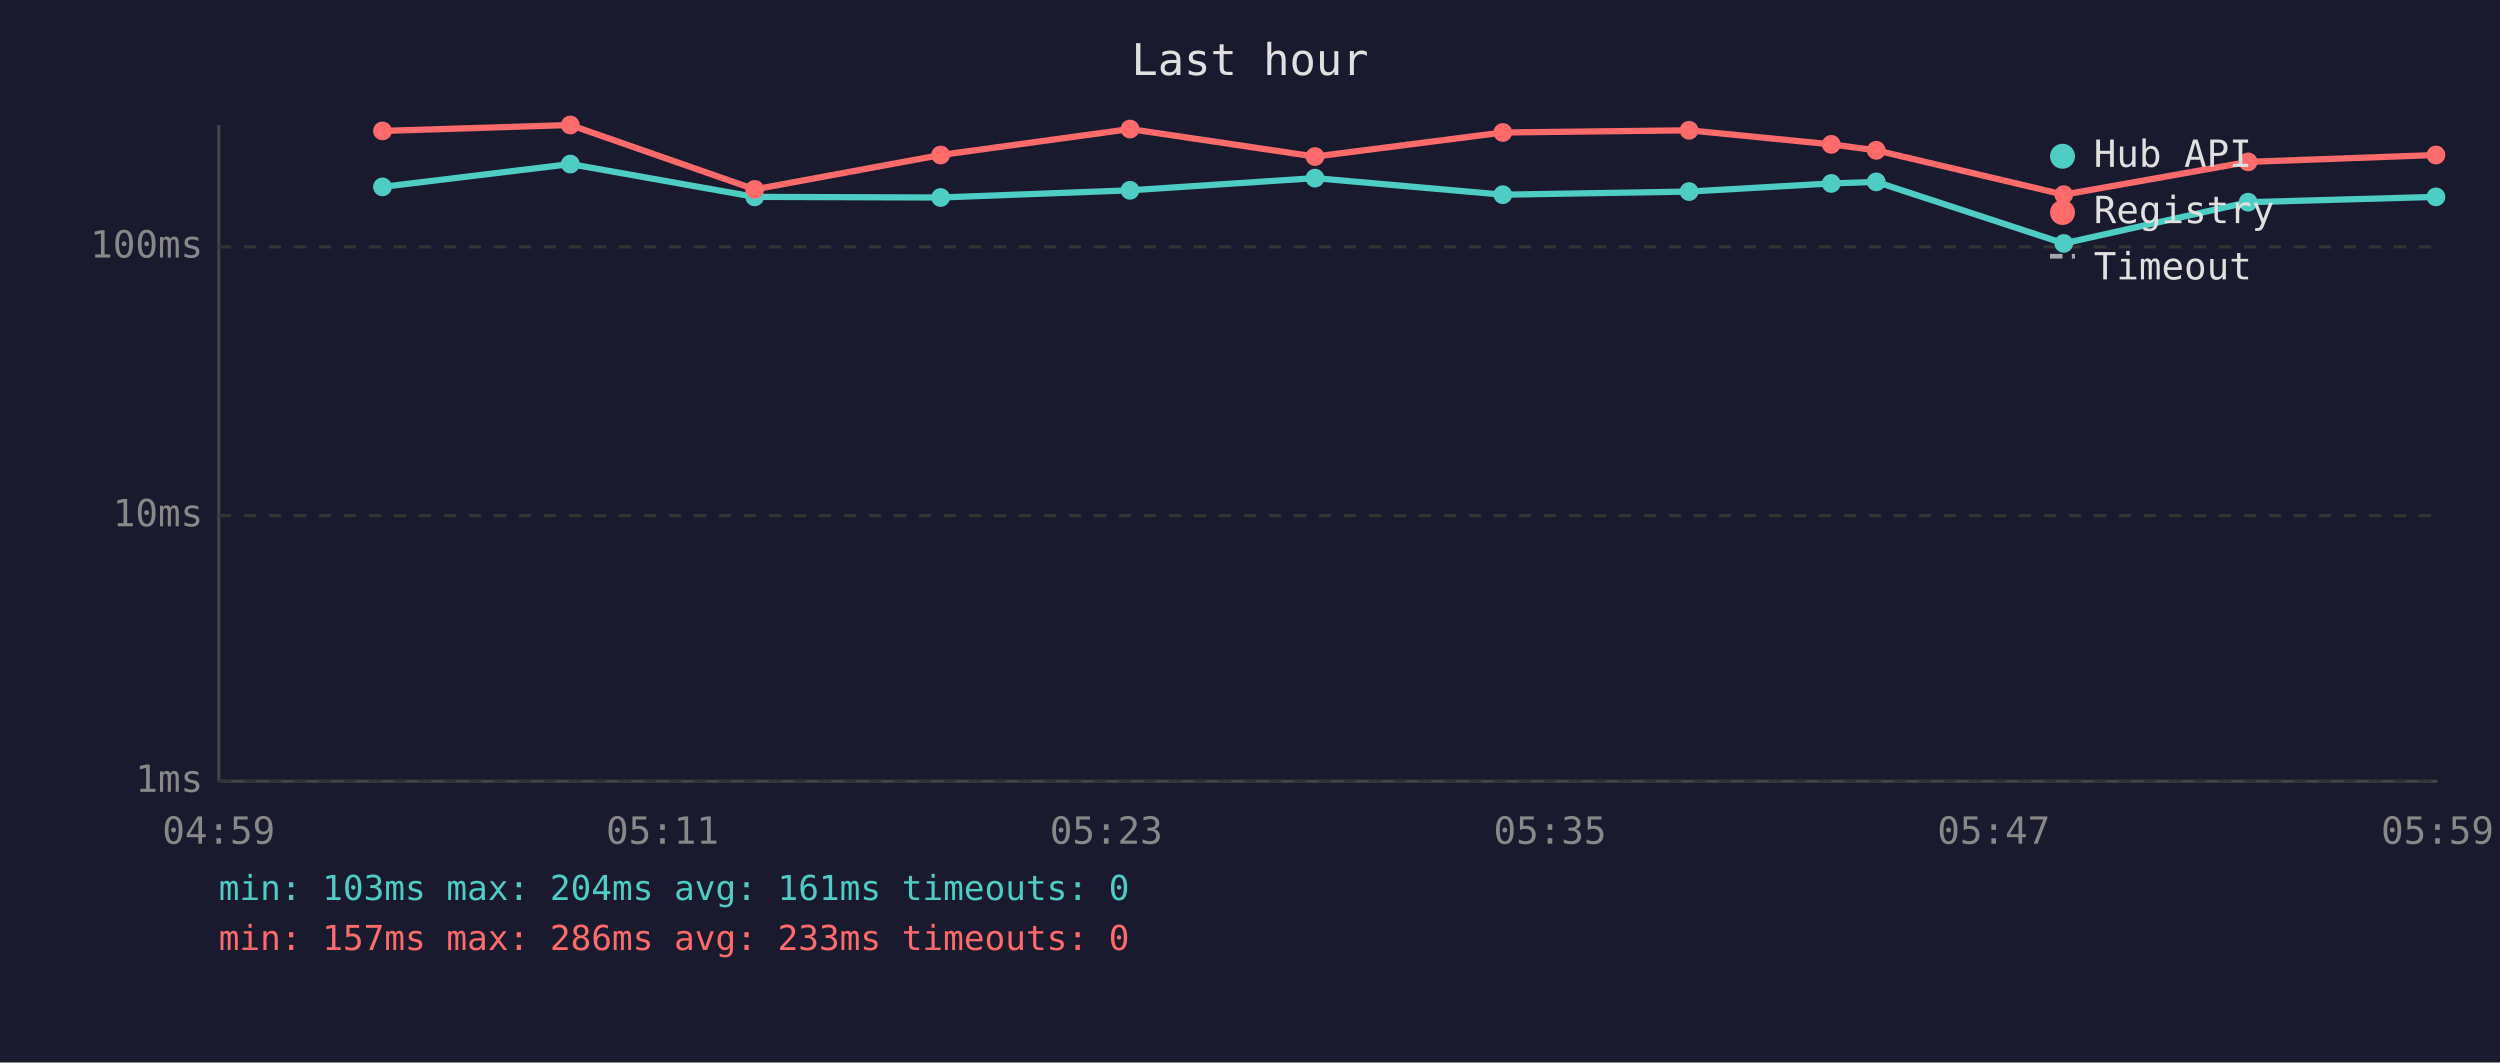
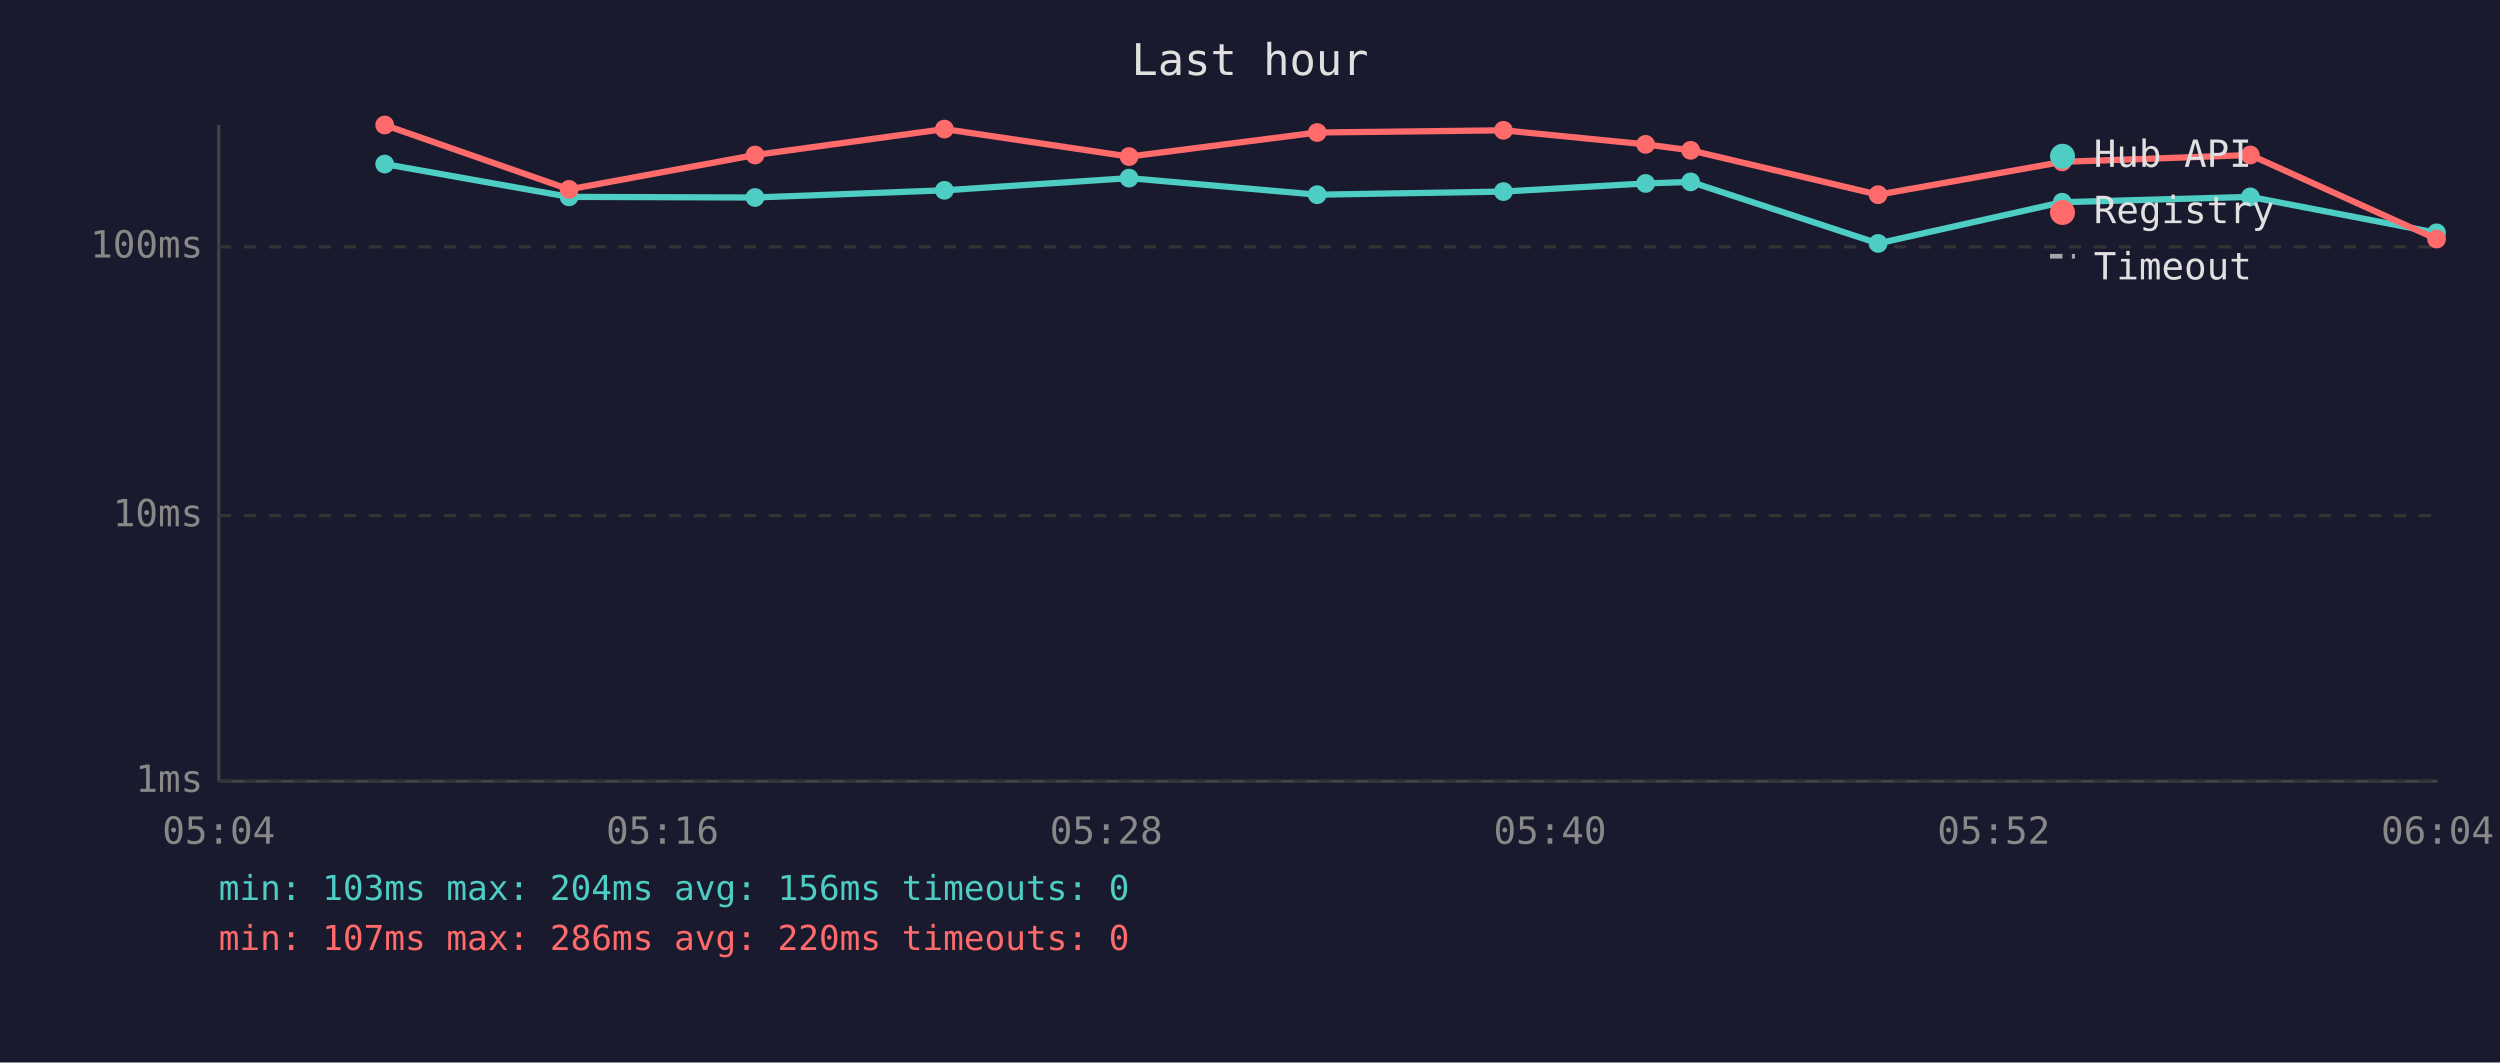
<svg xmlns="http://www.w3.org/2000/svg" viewBox="0 0 800 340" font-family="monospace" font-size="12">
  <rect width="800" height="340" fill="#1a1a2e" />
  <text x="400" y="24" fill="#e0e0e0" font-size="14" text-anchor="middle">Last hour</text>
  <line x1="70" y1="40" x2="70" y2="250" stroke="#444" stroke-width="1" />
  <line x1="70" y1="250" x2="780" y2="250" stroke="#444" stroke-width="1" />
  <line x1="70" y1="250" x2="780" y2="250" stroke="#333" stroke-width="1" stroke-dasharray="4" />
  <text x="65" y="250" fill="#888" text-anchor="end" dominant-baseline="middle">1ms</text>
  <line x1="70" y1="165" x2="780" y2="165" stroke="#333" stroke-width="1" stroke-dasharray="4" />
  <text x="65" y="165" fill="#888" text-anchor="end" dominant-baseline="middle">10ms</text>
  <line x1="70" y1="79" x2="780" y2="79" stroke="#333" stroke-width="1" stroke-dasharray="4" />
  <text x="65" y="79" fill="#888" text-anchor="end" dominant-baseline="middle">100ms</text>
-   <text x="70" y="270" fill="#888" text-anchor="middle">04:59</text>
-   <text x="212" y="270" fill="#888" text-anchor="middle">05:11</text>
-   <text x="354" y="270" fill="#888" text-anchor="middle">05:23</text>
-   <text x="496" y="270" fill="#888" text-anchor="middle">05:35</text>
-   <text x="638" y="270" fill="#888" text-anchor="middle">05:47</text>
-   <text x="780" y="270" fill="#888" text-anchor="middle">05:59</text>
-   <polyline points="122.4,59.8 182.5,52.5 241.5,63.0 301.0,63.2 361.6,60.9 420.8,57.0 480.9,62.3 540.5,61.3 586.0,58.7 600.4,58.2 660.4,77.9 719.4,64.7 779.5,63.0" fill="none" stroke="#4ecdc4" stroke-width="2" opacity="1" />
-   <circle cx="122.4" cy="59.8" r="3" fill="#4ecdc4" />
-   <circle cx="182.5" cy="52.5" r="3" fill="#4ecdc4" />
-   <circle cx="241.5" cy="63.0" r="3" fill="#4ecdc4" />
-   <circle cx="301.0" cy="63.2" r="3" fill="#4ecdc4" />
-   <circle cx="361.6" cy="60.9" r="3" fill="#4ecdc4" />
-   <circle cx="420.8" cy="57.0" r="3" fill="#4ecdc4" />
-   <circle cx="480.9" cy="62.3" r="3" fill="#4ecdc4" />
-   <circle cx="540.5" cy="61.3" r="3" fill="#4ecdc4" />
-   <circle cx="586.0" cy="58.7" r="3" fill="#4ecdc4" />
-   <circle cx="600.4" cy="58.2" r="3" fill="#4ecdc4" />
-   <circle cx="660.4" cy="77.9" r="3" fill="#4ecdc4" />
-   <circle cx="719.4" cy="64.7" r="3" fill="#4ecdc4" />
-   <circle cx="779.5" cy="63.0" r="3" fill="#4ecdc4" />
-   <polyline points="122.4,41.9 182.5,40.0 241.5,60.6 301.0,49.6 361.6,41.3 420.8,50.1 480.9,42.4 540.5,41.7 586.0,46.2 600.4,48.1 660.4,62.3 719.4,51.8 779.5,49.6" fill="none" stroke="#ff6b6b" stroke-width="2" opacity="1" />
-   <circle cx="122.4" cy="41.9" r="3" fill="#ff6b6b" />
-   <circle cx="182.5" cy="40.0" r="3" fill="#ff6b6b" />
-   <circle cx="241.5" cy="60.6" r="3" fill="#ff6b6b" />
-   <circle cx="301.0" cy="49.6" r="3" fill="#ff6b6b" />
-   <circle cx="361.6" cy="41.3" r="3" fill="#ff6b6b" />
-   <circle cx="420.8" cy="50.1" r="3" fill="#ff6b6b" />
-   <circle cx="480.9" cy="42.4" r="3" fill="#ff6b6b" />
-   <circle cx="540.5" cy="41.7" r="3" fill="#ff6b6b" />
-   <circle cx="586.0" cy="46.2" r="3" fill="#ff6b6b" />
-   <circle cx="600.4" cy="48.1" r="3" fill="#ff6b6b" />
-   <circle cx="660.4" cy="62.3" r="3" fill="#ff6b6b" />
-   <circle cx="719.4" cy="51.8" r="3" fill="#ff6b6b" />
-   <circle cx="779.5" cy="49.6" r="3" fill="#ff6b6b" />
+   <text x="70" y="270" fill="#888" text-anchor="middle">05:04</text>
+   <text x="212" y="270" fill="#888" text-anchor="middle">05:16</text>
+   <text x="354" y="270" fill="#888" text-anchor="middle">05:28</text>
+   <text x="496" y="270" fill="#888" text-anchor="middle">05:40</text>
+   <text x="638" y="270" fill="#888" text-anchor="middle">05:52</text>
+   <text x="780" y="270" fill="#888" text-anchor="middle">06:04</text>
+   <polyline points="123.1,52.5 182.1,63.0 241.6,63.2 302.2,60.9 361.3,57.0 421.5,62.3 481.1,61.3 526.6,58.7 541.0,58.2 601.0,77.9 659.9,64.7 720.1,63.0 779.7,74.5" fill="none" stroke="#4ecdc4" stroke-width="2" opacity="1" />
+   <circle cx="123.1" cy="52.5" r="3" fill="#4ecdc4" />
+   <circle cx="182.1" cy="63.0" r="3" fill="#4ecdc4" />
+   <circle cx="241.6" cy="63.2" r="3" fill="#4ecdc4" />
+   <circle cx="302.2" cy="60.9" r="3" fill="#4ecdc4" />
+   <circle cx="361.3" cy="57.0" r="3" fill="#4ecdc4" />
+   <circle cx="421.5" cy="62.3" r="3" fill="#4ecdc4" />
+   <circle cx="481.1" cy="61.3" r="3" fill="#4ecdc4" />
+   <circle cx="526.6" cy="58.7" r="3" fill="#4ecdc4" />
+   <circle cx="541.0" cy="58.2" r="3" fill="#4ecdc4" />
+   <circle cx="601.0" cy="77.9" r="3" fill="#4ecdc4" />
+   <circle cx="659.9" cy="64.7" r="3" fill="#4ecdc4" />
+   <circle cx="720.1" cy="63.0" r="3" fill="#4ecdc4" />
+   <circle cx="779.7" cy="74.5" r="3" fill="#4ecdc4" />
+   <polyline points="123.1,40.0 182.1,60.6 241.6,49.6 302.2,41.3 361.3,50.1 421.5,42.4 481.1,41.7 526.6,46.2 541.0,48.1 601.0,62.3 659.9,51.8 720.1,49.6 779.7,76.5" fill="none" stroke="#ff6b6b" stroke-width="2" opacity="1" />
+   <circle cx="123.1" cy="40.0" r="3" fill="#ff6b6b" />
+   <circle cx="182.1" cy="60.6" r="3" fill="#ff6b6b" />
+   <circle cx="241.6" cy="49.6" r="3" fill="#ff6b6b" />
+   <circle cx="302.2" cy="41.3" r="3" fill="#ff6b6b" />
+   <circle cx="361.3" cy="50.1" r="3" fill="#ff6b6b" />
+   <circle cx="421.5" cy="42.4" r="3" fill="#ff6b6b" />
+   <circle cx="481.1" cy="41.7" r="3" fill="#ff6b6b" />
+   <circle cx="526.6" cy="46.2" r="3" fill="#ff6b6b" />
+   <circle cx="541.0" cy="48.1" r="3" fill="#ff6b6b" />
+   <circle cx="601.0" cy="62.3" r="3" fill="#ff6b6b" />
+   <circle cx="659.9" cy="51.8" r="3" fill="#ff6b6b" />
+   <circle cx="720.1" cy="49.6" r="3" fill="#ff6b6b" />
+   <circle cx="779.7" cy="76.5" r="3" fill="#ff6b6b" />
  <circle cx="660" cy="50" r="4" fill="#4ecdc4" />
  <text x="670" y="50" fill="#e0e0e0" dominant-baseline="middle">Hub API</text>
  <circle cx="660" cy="68" r="4" fill="#ff6b6b" />
  <text x="670" y="68" fill="#e0e0e0" dominant-baseline="middle">Registry</text>
  <line x1="656" y1="82" x2="664" y2="82" stroke="#e0e0e0" stroke-width="1.5" stroke-dasharray="4,3" opacity="0.7" />
  <text x="670" y="86" fill="#e0e0e0" dominant-baseline="middle">Timeout</text>
-   <text x="70" y="288" fill="#4ecdc4" font-size="11">min: 103ms  max: 204ms  avg: 161ms  timeouts: 0</text>
-   <text x="70" y="304" fill="#ff6b6b" font-size="11">min: 157ms  max: 286ms  avg: 233ms  timeouts: 0</text>
+   <text x="70" y="288" fill="#4ecdc4" font-size="11">min: 103ms  max: 204ms  avg: 156ms  timeouts: 0</text>
+   <text x="70" y="304" fill="#ff6b6b" font-size="11">min: 107ms  max: 286ms  avg: 220ms  timeouts: 0</text>
</svg>
